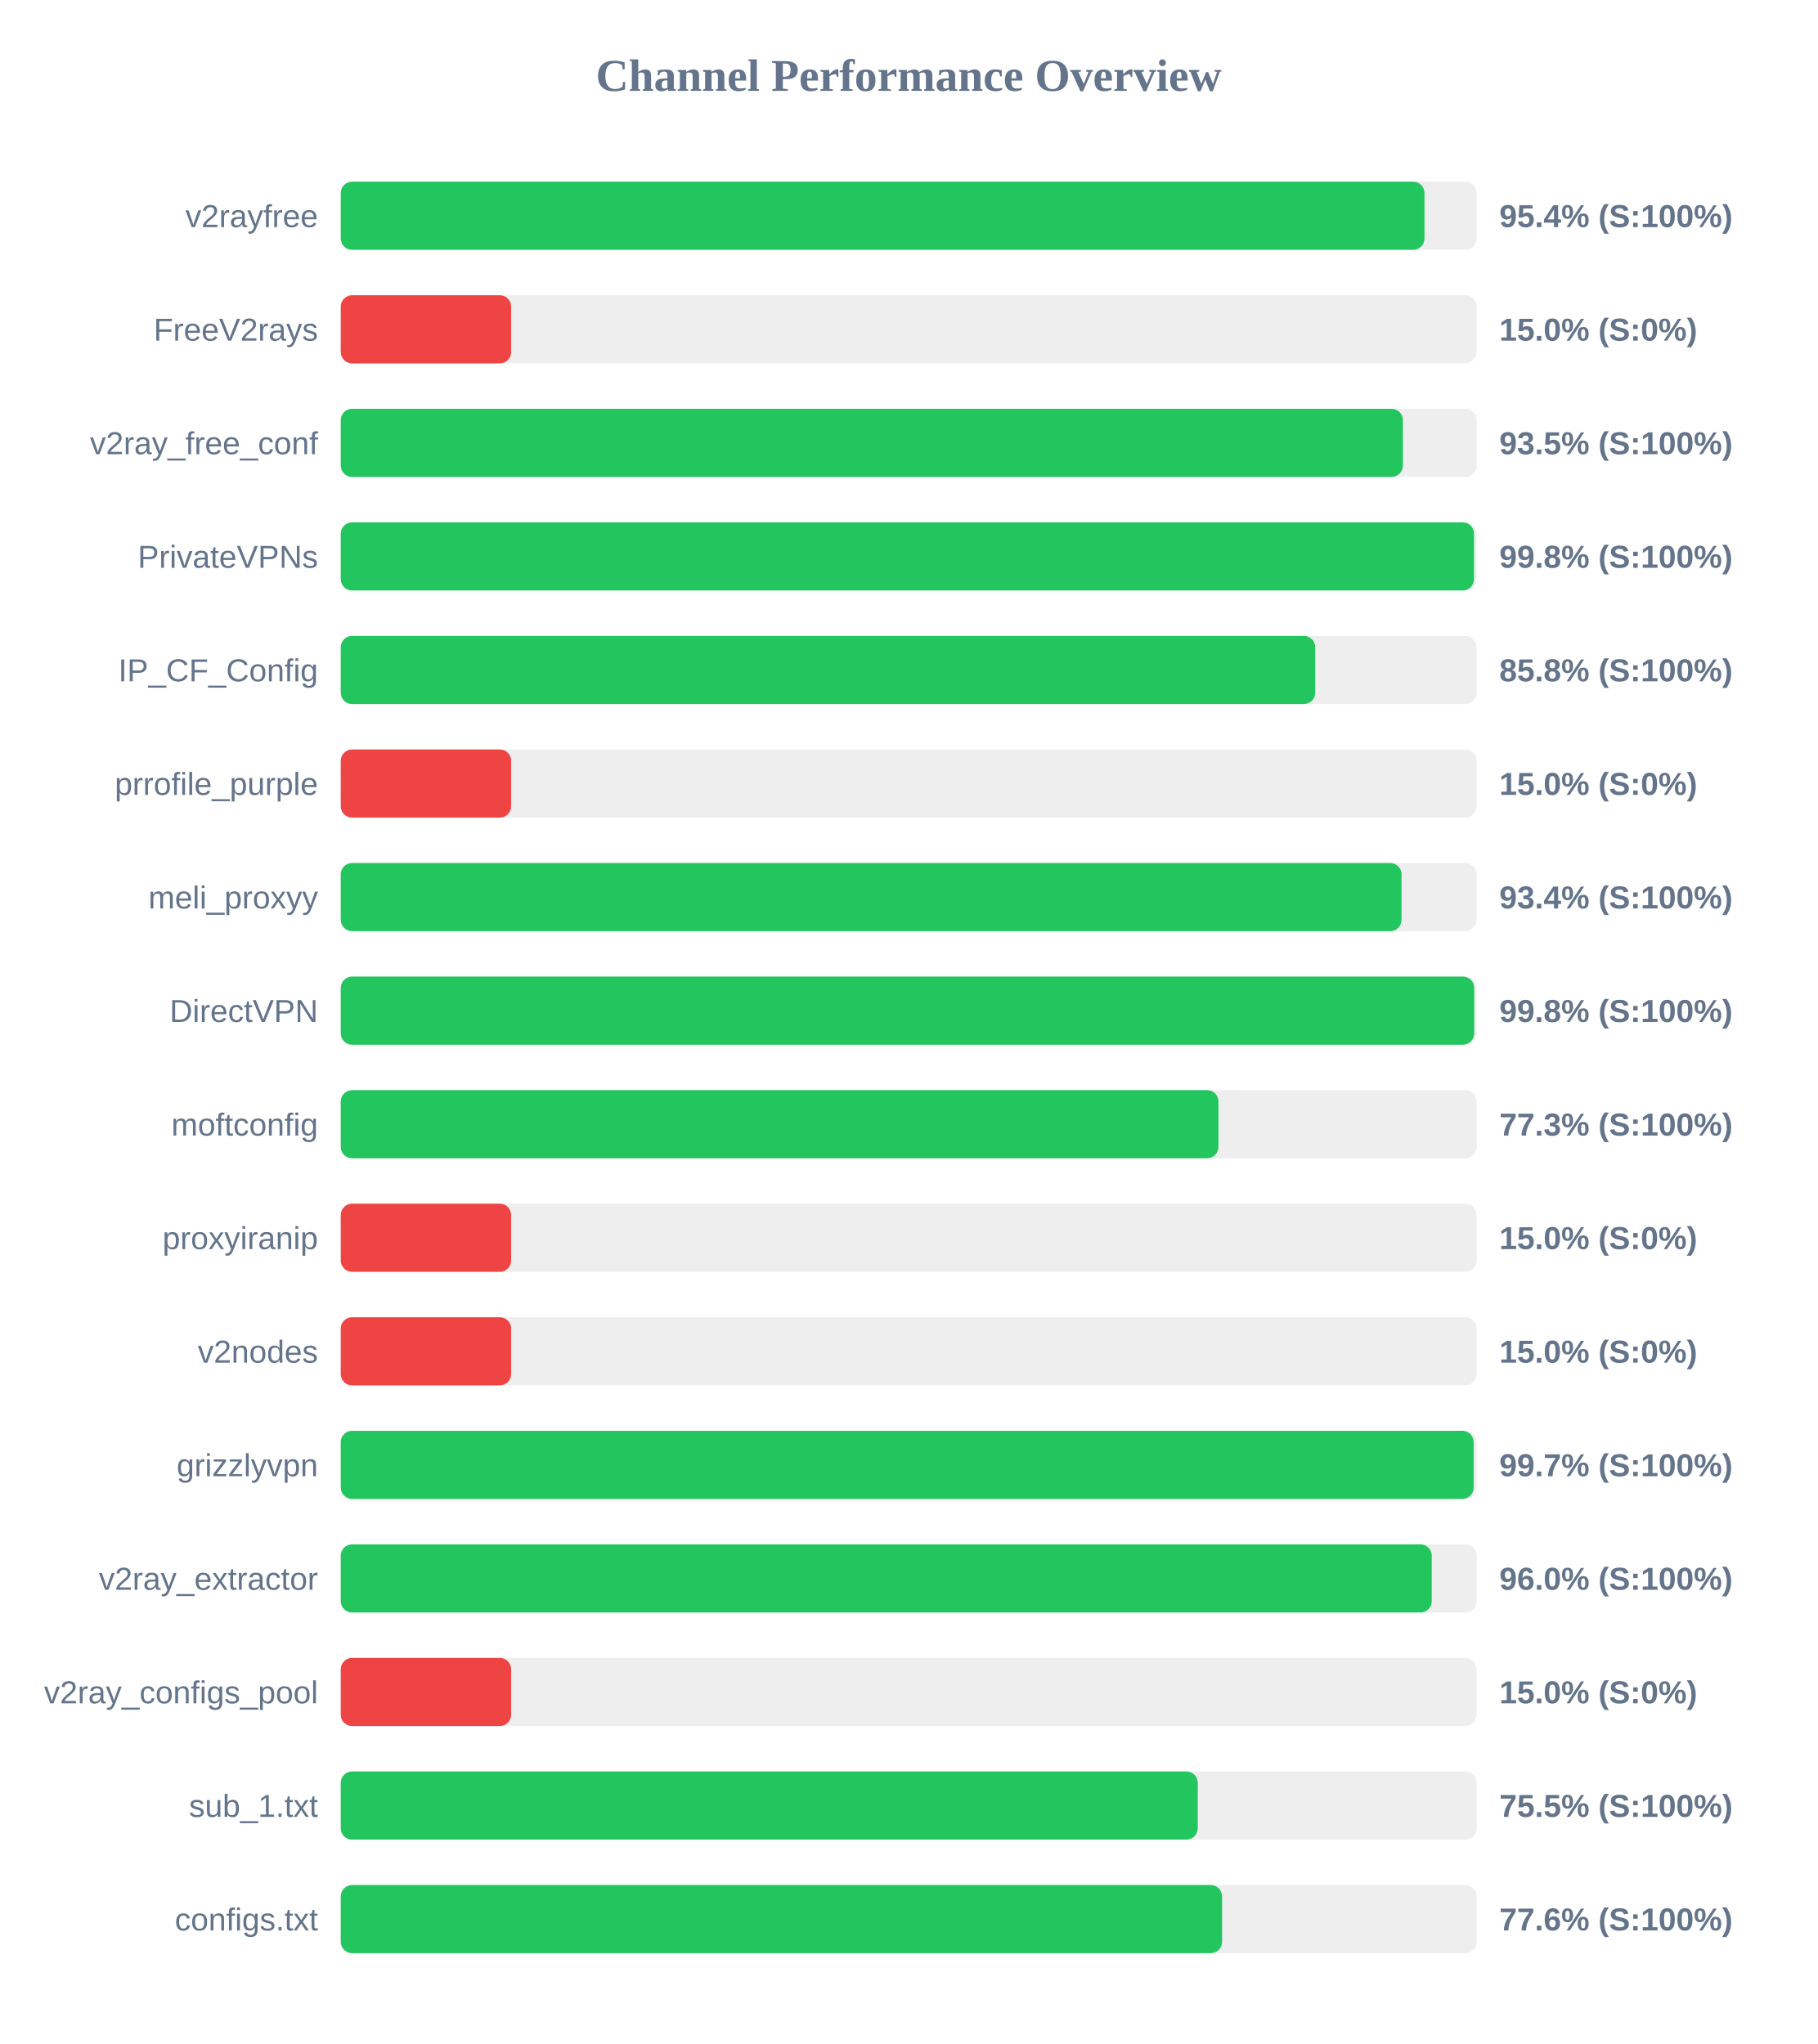
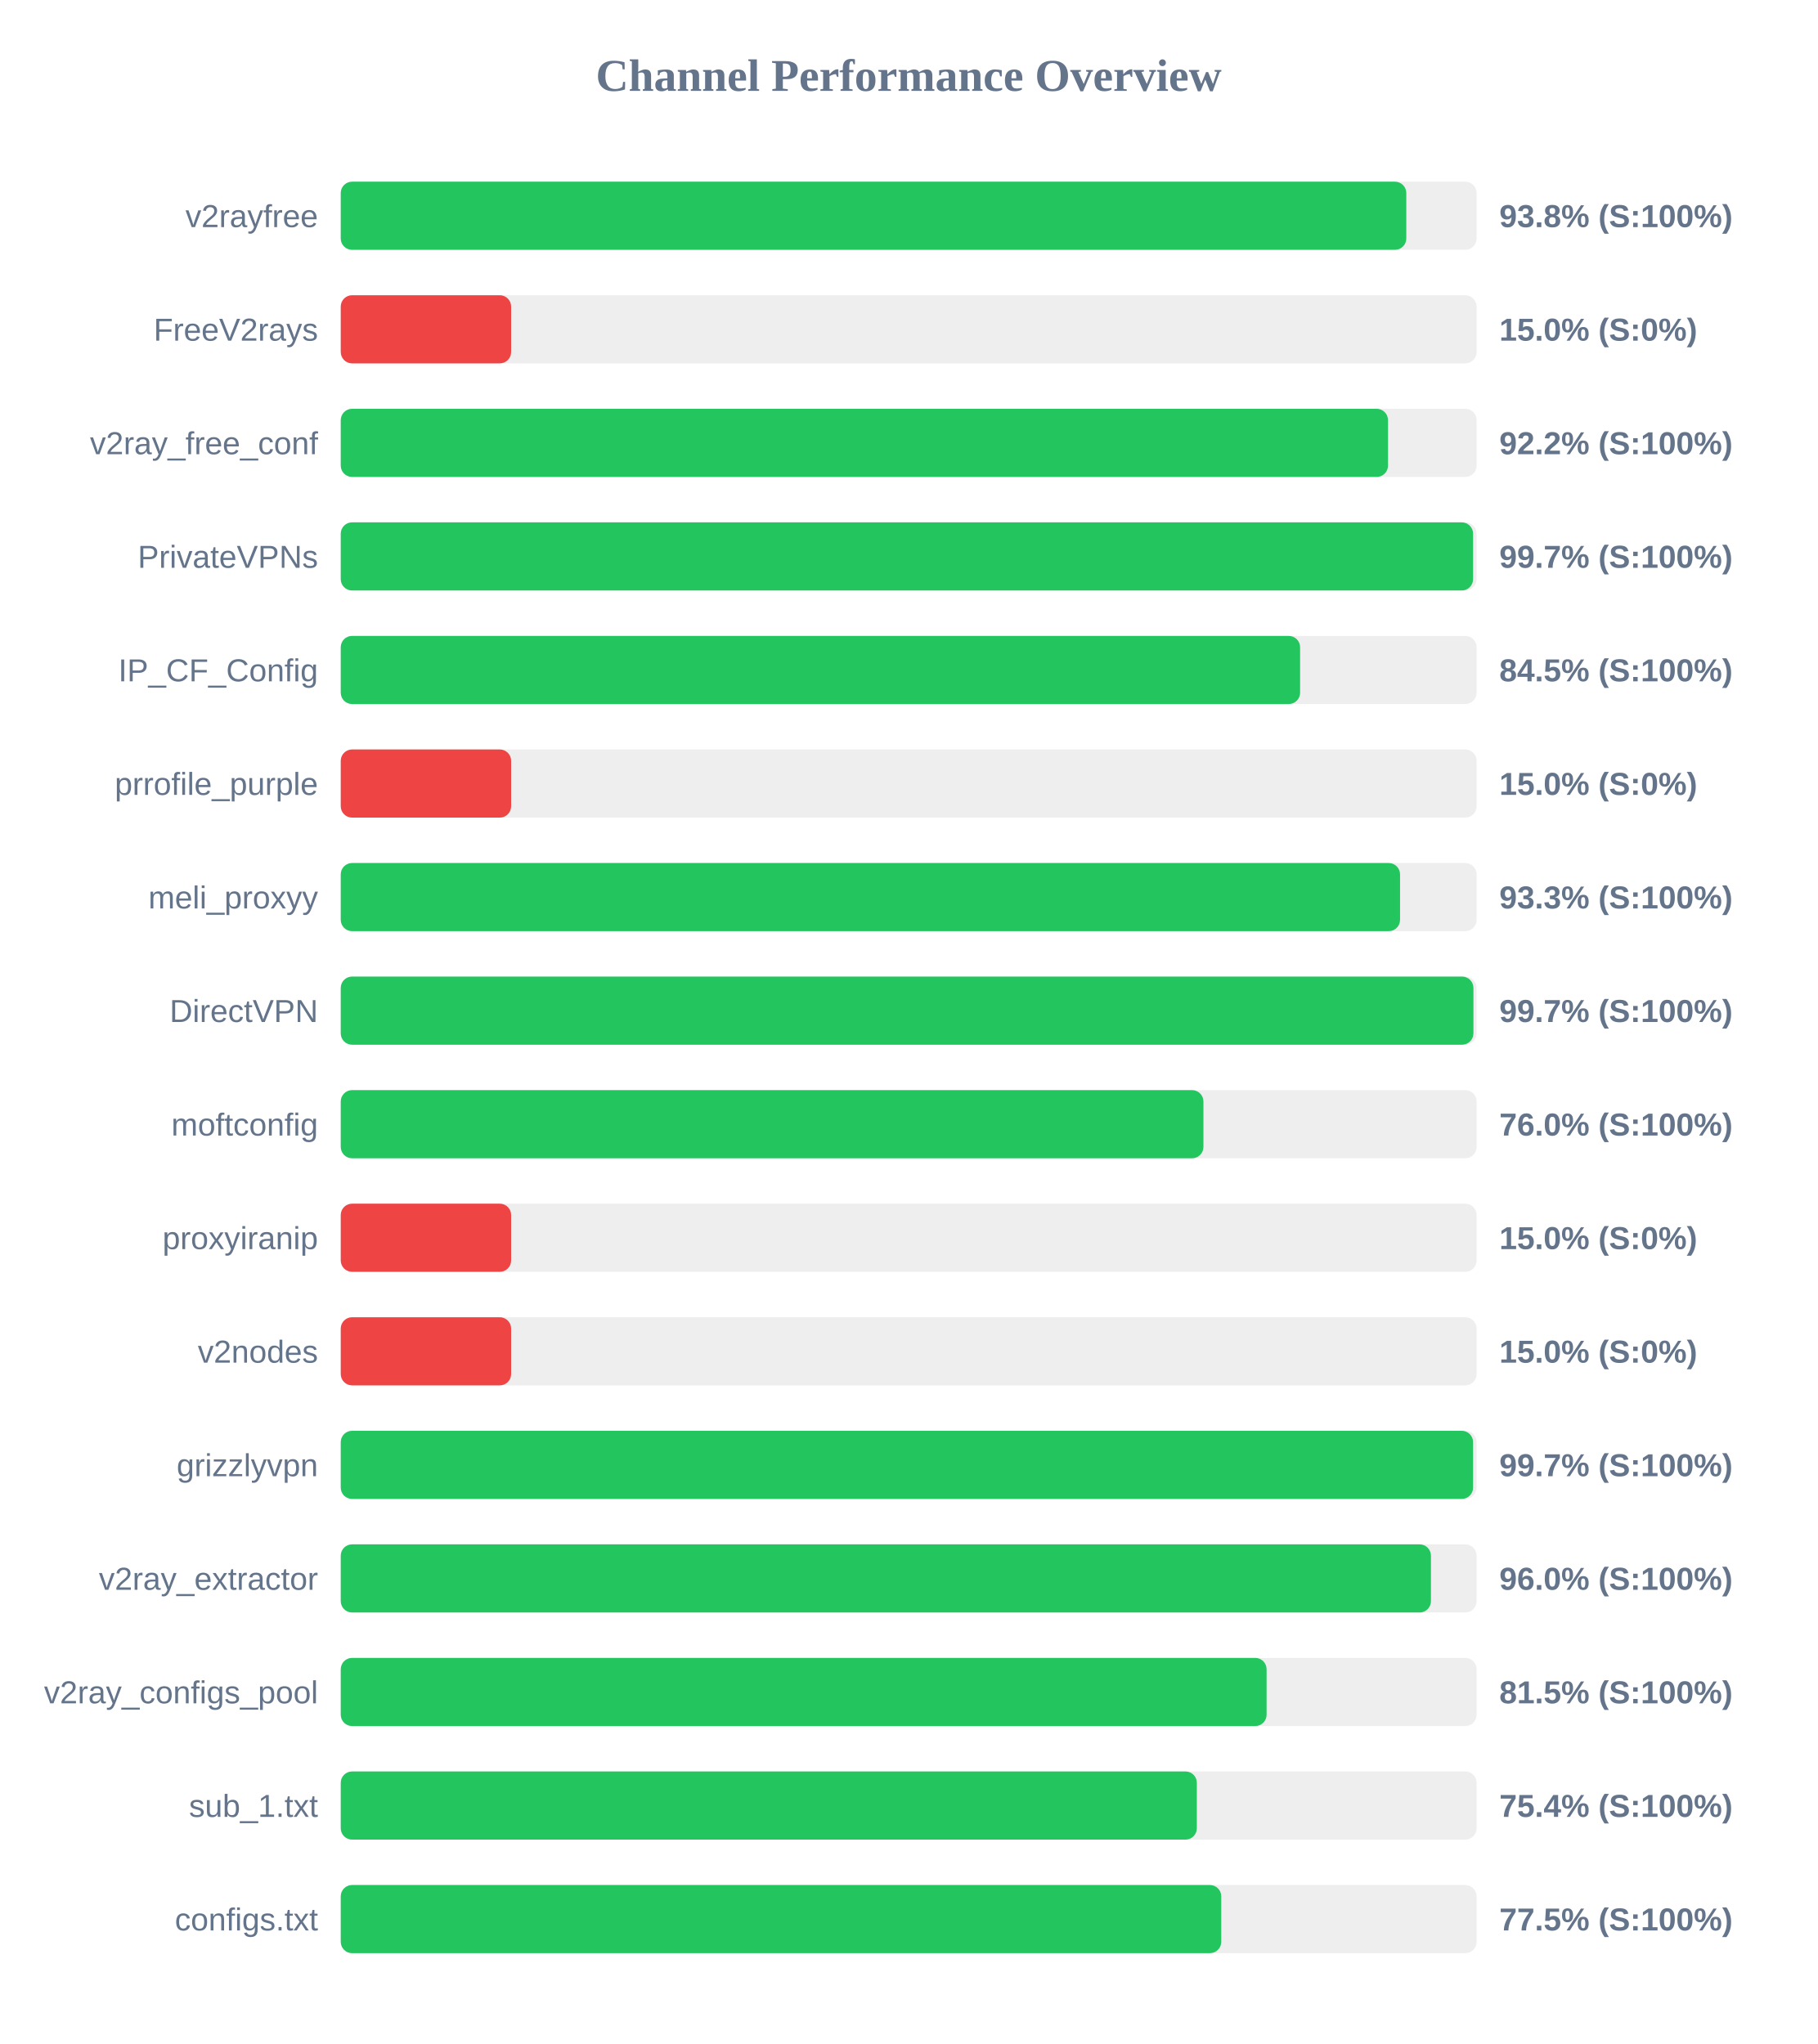
<svg xmlns="http://www.w3.org/2000/svg" width="800" height="900" version="1.1">
  <style>
        .row { font: 14px Arial; fill: #64748b; }
        .score { font: bold 14px Arial; fill: #64748b; }
    </style>
  <text x="400" y="40" text-anchor="middle" font-size="20px" font-weight="bold" fill="#64748b">Channel Performance Overview</text>
  <rect x="150" y="80" width="500" height="30" fill="#eee" rx="5" />
-   <rect x="150" y="80" width="477.05" height="30" fill="#22c55e" rx="5" />
+   <rect x="150" y="80" width="469.05" height="30" fill="#22c55e" rx="5" />
  <text x="140" y="100" text-anchor="end" class="row">v2rayfree</text>
-   <text x="660" y="100" text-anchor="start" class="score">95.4% (S:100%)</text>
+   <text x="660" y="100" text-anchor="start" class="score">93.8% (S:100%)</text>
  <rect x="150" y="130" width="500" height="30" fill="#eee" rx="5" />
  <rect x="150" y="130" width="75.0" height="30" fill="#ef4444" rx="5" />
  <text x="140" y="150" text-anchor="end" class="row">FreeV2rays</text>
  <text x="660" y="150" text-anchor="start" class="score">15.0% (S:0%)</text>
  <rect x="150" y="180" width="500" height="30" fill="#eee" rx="5" />
-   <rect x="150" y="180" width="467.55" height="30" fill="#22c55e" rx="5" />
+   <rect x="150" y="180" width="461.0" height="30" fill="#22c55e" rx="5" />
  <text x="140" y="200" text-anchor="end" class="row">v2ray_free_conf</text>
-   <text x="660" y="200" text-anchor="start" class="score">93.5% (S:100%)</text>
+   <text x="660" y="200" text-anchor="start" class="score">92.2% (S:100%)</text>
  <rect x="150" y="230" width="500" height="30" fill="#eee" rx="5" />
-   <rect x="150" y="230" width="498.85" height="30" fill="#22c55e" rx="5" />
+   <rect x="150" y="230" width="498.45" height="30" fill="#22c55e" rx="5" />
  <text x="140" y="250" text-anchor="end" class="row">PrivateVPNs</text>
-   <text x="660" y="250" text-anchor="start" class="score">99.8% (S:100%)</text>
+   <text x="660" y="250" text-anchor="start" class="score">99.7% (S:100%)</text>
  <rect x="150" y="280" width="500" height="30" fill="#eee" rx="5" />
-   <rect x="150" y="280" width="428.95" height="30" fill="#22c55e" rx="5" />
+   <rect x="150" y="280" width="422.3" height="30" fill="#22c55e" rx="5" />
  <text x="140" y="300" text-anchor="end" class="row">IP_CF_Config</text>
-   <text x="660" y="300" text-anchor="start" class="score">85.8% (S:100%)</text>
+   <text x="660" y="300" text-anchor="start" class="score">84.5% (S:100%)</text>
  <rect x="150" y="330" width="500" height="30" fill="#eee" rx="5" />
  <rect x="150" y="330" width="75.0" height="30" fill="#ef4444" rx="5" />
  <text x="140" y="350" text-anchor="end" class="row">prrofile_purple</text>
  <text x="660" y="350" text-anchor="start" class="score">15.0% (S:0%)</text>
  <rect x="150" y="380" width="500" height="30" fill="#eee" rx="5" />
-   <rect x="150" y="380" width="466.95" height="30" fill="#22c55e" rx="5" />
+   <rect x="150" y="380" width="466.3" height="30" fill="#22c55e" rx="5" />
  <text x="140" y="400" text-anchor="end" class="row">meli_proxyy</text>
-   <text x="660" y="400" text-anchor="start" class="score">93.4% (S:100%)</text>
+   <text x="660" y="400" text-anchor="start" class="score">93.3% (S:100%)</text>
  <rect x="150" y="430" width="500" height="30" fill="#eee" rx="5" />
-   <rect x="150" y="430" width="498.95" height="30" fill="#22c55e" rx="5" />
+   <rect x="150" y="430" width="498.6" height="30" fill="#22c55e" rx="5" />
  <text x="140" y="450" text-anchor="end" class="row">DirectVPN</text>
-   <text x="660" y="450" text-anchor="start" class="score">99.8% (S:100%)</text>
+   <text x="660" y="450" text-anchor="start" class="score">99.7% (S:100%)</text>
  <rect x="150" y="480" width="500" height="30" fill="#eee" rx="5" />
-   <rect x="150" y="480" width="386.35" height="30" fill="#22c55e" rx="5" />
+   <rect x="150" y="480" width="379.75" height="30" fill="#22c55e" rx="5" />
  <text x="140" y="500" text-anchor="end" class="row">moftconfig</text>
-   <text x="660" y="500" text-anchor="start" class="score">77.3% (S:100%)</text>
+   <text x="660" y="500" text-anchor="start" class="score">76.0% (S:100%)</text>
  <rect x="150" y="530" width="500" height="30" fill="#eee" rx="5" />
  <rect x="150" y="530" width="75.0" height="30" fill="#ef4444" rx="5" />
  <text x="140" y="550" text-anchor="end" class="row">proxyiranip</text>
  <text x="660" y="550" text-anchor="start" class="score">15.0% (S:0%)</text>
  <rect x="150" y="580" width="500" height="30" fill="#eee" rx="5" />
  <rect x="150" y="580" width="75.0" height="30" fill="#ef4444" rx="5" />
  <text x="140" y="600" text-anchor="end" class="row">v2nodes</text>
  <text x="660" y="600" text-anchor="start" class="score">15.0% (S:0%)</text>
  <rect x="150" y="630" width="500" height="30" fill="#eee" rx="5" />
-   <rect x="150" y="630" width="498.7" height="30" fill="#22c55e" rx="5" />
+   <rect x="150" y="630" width="498.45" height="30" fill="#22c55e" rx="5" />
  <text x="140" y="650" text-anchor="end" class="row">grizzlyvpn</text>
  <text x="660" y="650" text-anchor="start" class="score">99.7% (S:100%)</text>
  <rect x="150" y="680" width="500" height="30" fill="#eee" rx="5" />
-   <rect x="150" y="680" width="480.25" height="30" fill="#22c55e" rx="5" />
+   <rect x="150" y="680" width="479.9" height="30" fill="#22c55e" rx="5" />
  <text x="140" y="700" text-anchor="end" class="row">v2ray_extractor</text>
  <text x="660" y="700" text-anchor="start" class="score">96.0% (S:100%)</text>
  <rect x="150" y="730" width="500" height="30" fill="#eee" rx="5" />
-   <rect x="150" y="730" width="75.0" height="30" fill="#ef4444" rx="5" />
+   <rect x="150" y="730" width="407.55" height="30" fill="#22c55e" rx="5" />
  <text x="140" y="750" text-anchor="end" class="row">v2ray_configs_pool</text>
-   <text x="660" y="750" text-anchor="start" class="score">15.0% (S:0%)</text>
+   <text x="660" y="750" text-anchor="start" class="score">81.5% (S:100%)</text>
  <rect x="150" y="780" width="500" height="30" fill="#eee" rx="5" />
-   <rect x="150" y="780" width="377.25" height="30" fill="#22c55e" rx="5" />
+   <rect x="150" y="780" width="376.85" height="30" fill="#22c55e" rx="5" />
  <text x="140" y="800" text-anchor="end" class="row">sub_1.txt</text>
-   <text x="660" y="800" text-anchor="start" class="score">75.5% (S:100%)</text>
+   <text x="660" y="800" text-anchor="start" class="score">75.4% (S:100%)</text>
  <rect x="150" y="830" width="500" height="30" fill="#eee" rx="5" />
-   <rect x="150" y="830" width="387.95" height="30" fill="#22c55e" rx="5" />
+   <rect x="150" y="830" width="387.6" height="30" fill="#22c55e" rx="5" />
  <text x="140" y="850" text-anchor="end" class="row">configs.txt</text>
-   <text x="660" y="850" text-anchor="start" class="score">77.6% (S:100%)</text>
+   <text x="660" y="850" text-anchor="start" class="score">77.5% (S:100%)</text>
</svg>
